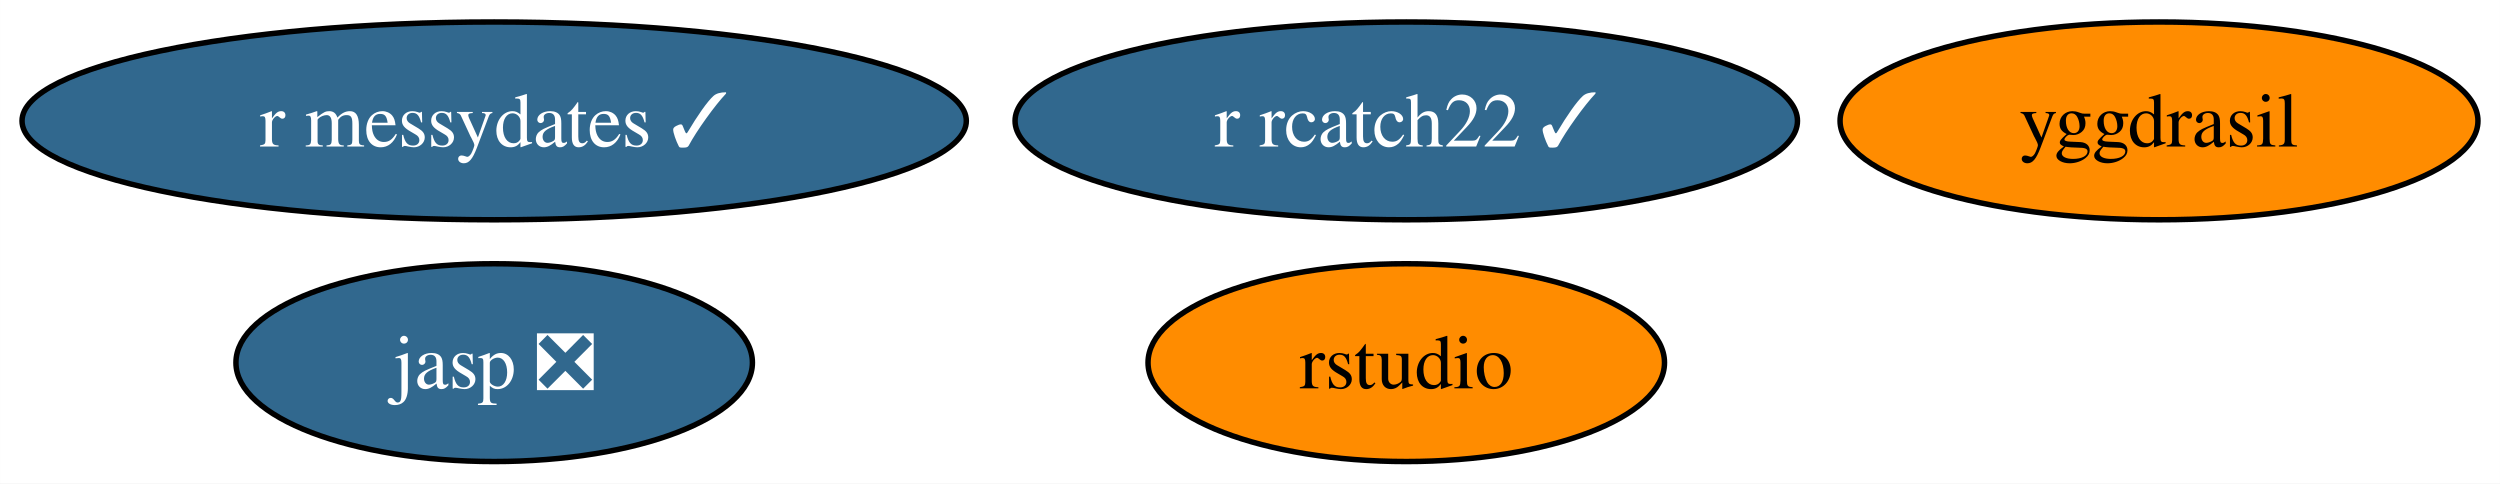
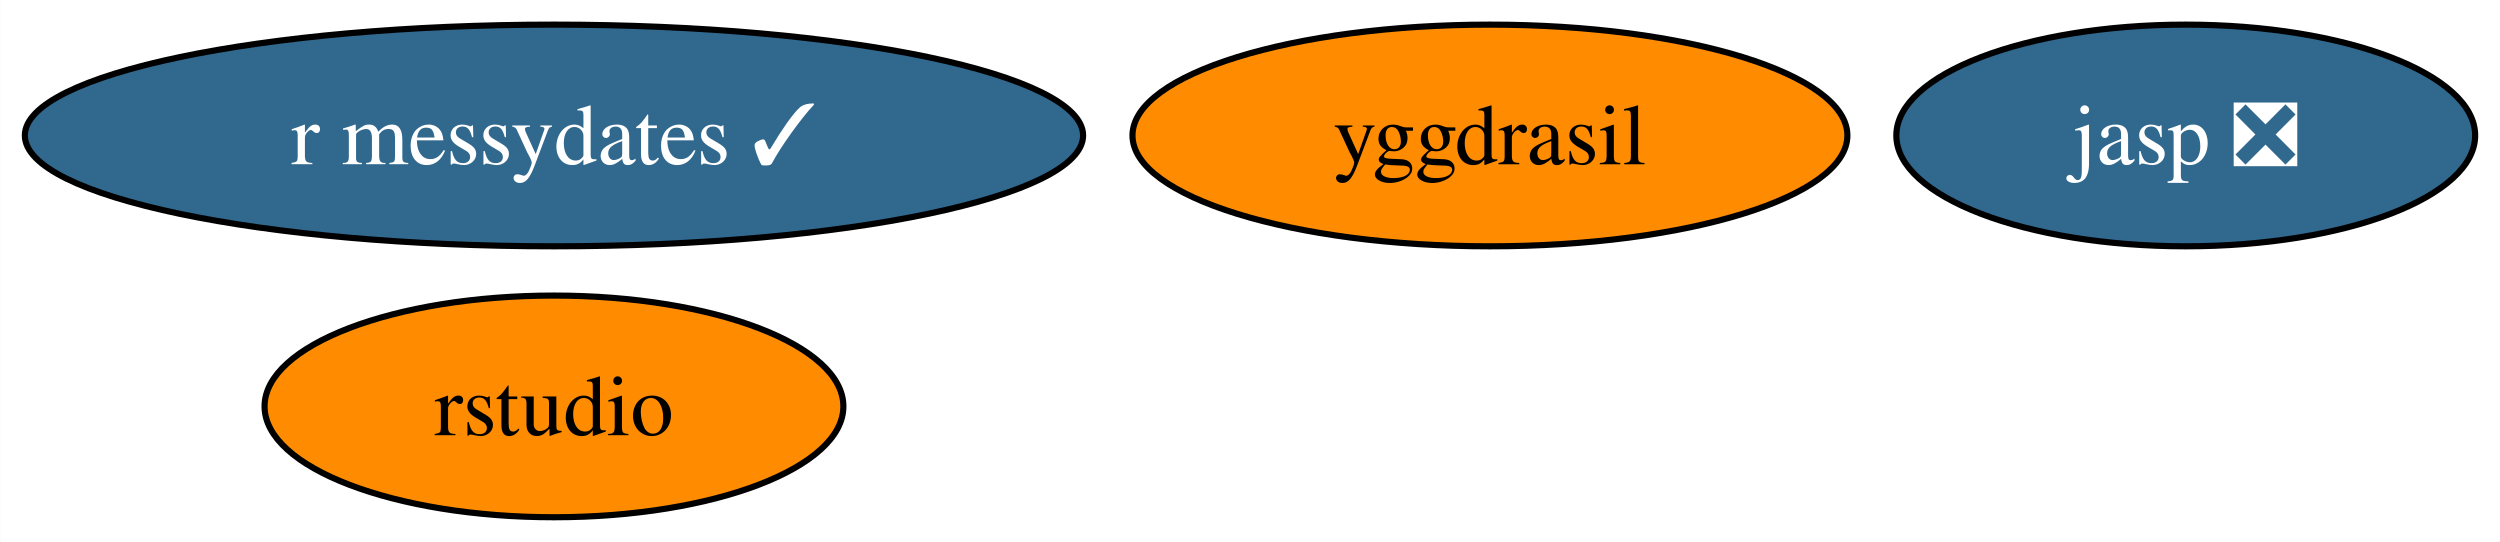
- <svg xmlns="http://www.w3.org/2000/svg" xmlns:xlink="http://www.w3.org/1999/xlink" width="455pt" height="88pt" viewBox="0.00 0.00 454.98 88.00">
+ <svg xmlns="http://www.w3.org/2000/svg" xmlns:xlink="http://www.w3.org/1999/xlink" width="406pt" height="88pt" viewBox="0.00 0.00 405.93 88.00">
  <g id="graph0" class="graph" transform="scale(1 1) rotate(0) translate(4 84)">
-     <polygon fill="white" stroke="none" points="-4,4 -4,-84 450.98,-84 450.98,4 -4,4" />
+     <polygon fill="white" stroke="none" points="-4,4 -4,-84 401.93,-84 401.93,4 -4,4" />
    <g id="node1" class="node">
      <g id="a_node1">
        <a xlink:href="https://github.com/conda-forge/yggdrasil-feedstock" xlink:title="yggdrasil">
-           <ellipse fill="#ff8c00" stroke="black" cx="388.93" cy="-62" rx="58.05" ry="18" />
-           <text text-anchor="middle" x="388.93" y="-57.33" font-family="Times,serif" font-size="14.00">yggdrasil</text>
+           <ellipse fill="#ff8c00" stroke="black" cx="237.93" cy="-62" rx="58.05" ry="18" />
+           <text text-anchor="middle" x="237.93" y="-57.33" font-family="Times,serif" font-size="14.00">yggdrasil</text>
        </a>
      </g>
    </g>
    <g id="node2" class="node">
      <g id="a_node2">
        <a xlink:href="https://github.com/conda-forge/jasp-feedstock/pull/22" xlink:title="jasp ❎">
-           <ellipse fill="#31688e" stroke="black" cx="85.93" cy="-18" rx="47" ry="18" />
-           <text text-anchor="middle" x="85.93" y="-13.32" font-family="Times,serif" font-size="14.00" fill="white">jasp ❎</text>
+           <ellipse fill="#31688e" stroke="black" cx="350.93" cy="-62" rx="47" ry="18" />
+           <text text-anchor="middle" x="350.93" y="-57.33" font-family="Times,serif" font-size="14.00" fill="white">jasp ❎</text>
        </a>
      </g>
    </g>
    <g id="node3" class="node">
      <g id="a_node3">
        <a xlink:href="https://github.com/conda-forge/rstudio-feedstock" xlink:title="rstudio">
-           <ellipse fill="#ff8c00" stroke="black" cx="251.93" cy="-18" rx="47" ry="18" />
-           <text text-anchor="middle" x="251.93" y="-13.32" font-family="Times,serif" font-size="14.00">rstudio</text>
+           <ellipse fill="#ff8c00" stroke="black" cx="85.93" cy="-18" rx="47" ry="18" />
+           <text text-anchor="middle" x="85.93" y="-13.32" font-family="Times,serif" font-size="14.00">rstudio</text>
        </a>
      </g>
    </g>
    <g id="node4" class="node">
      <g id="a_node4">
        <a xlink:href="https://github.com/conda-forge/r-messydates-feedstock/pull/1" xlink:title="r messydates ✓">
          <ellipse fill="#31688e" stroke="black" cx="85.93" cy="-62" rx="85.93" ry="18" />
          <text text-anchor="middle" x="85.93" y="-57.33" font-family="Times,serif" font-size="14.00" fill="white">r messydates ✓</text>
        </a>
      </g>
    </g>
-     <g id="node5" class="node">
-       <g id="a_node5">
-         <a xlink:href="https://github.com/conda-forge/r-rcatch22-feedstock/pull/1" xlink:title="r rcatch22 ✓">
-           <ellipse fill="#31688e" stroke="black" cx="251.93" cy="-62" rx="71.2" ry="18" />
-           <text text-anchor="middle" x="251.93" y="-57.33" font-family="Times,serif" font-size="14.00" fill="white">r rcatch22 ✓</text>
-         </a>
-       </g>
-     </g>
  </g>
</svg>
